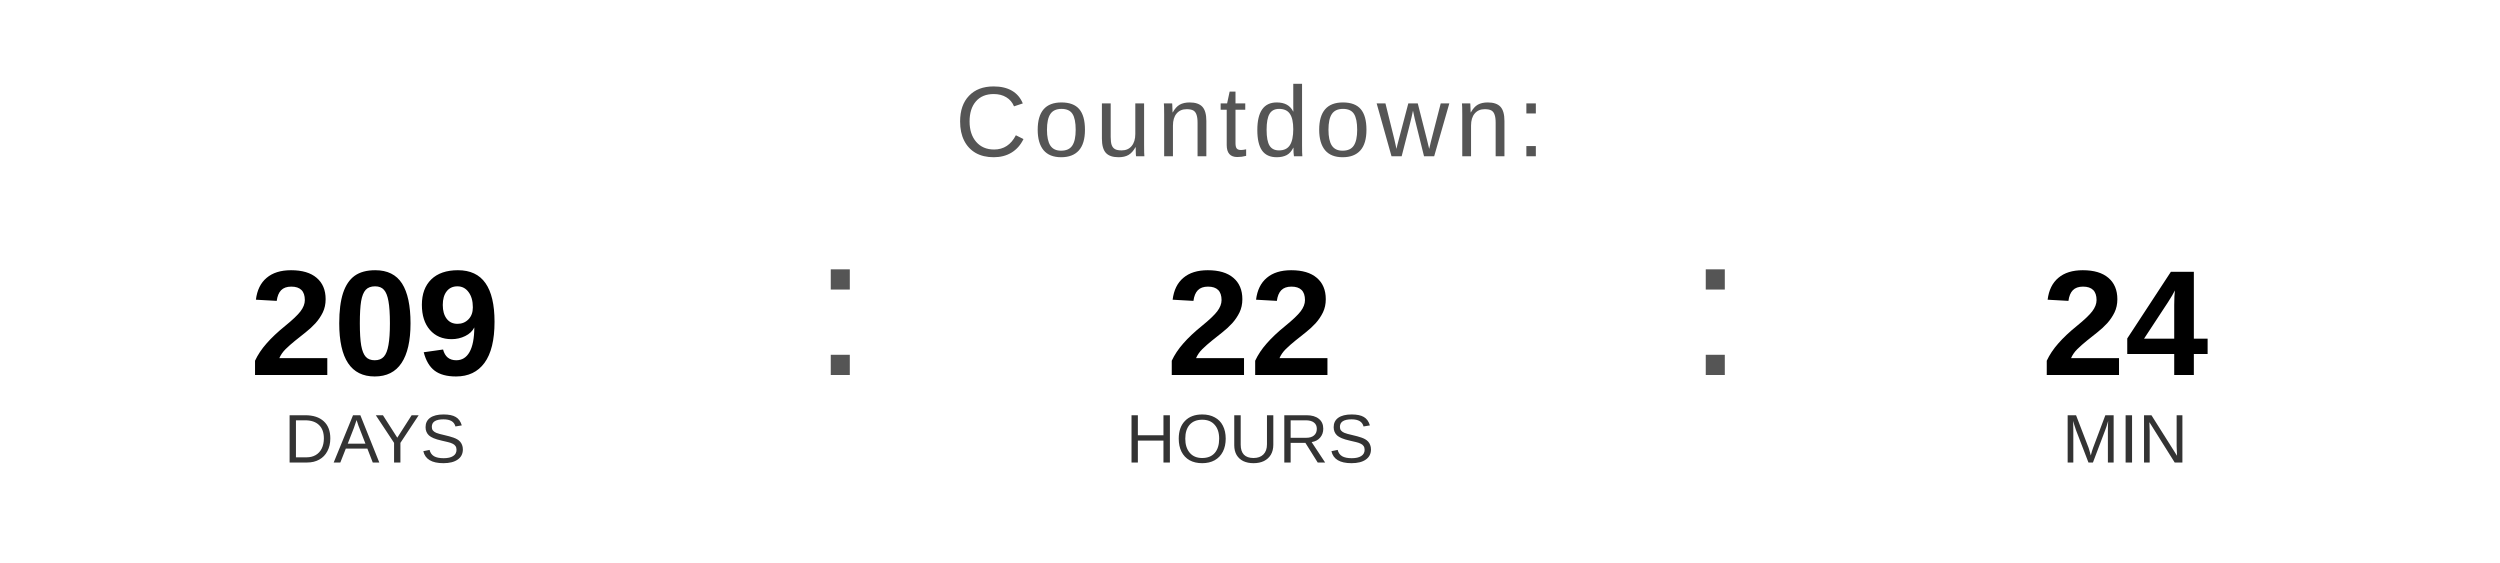
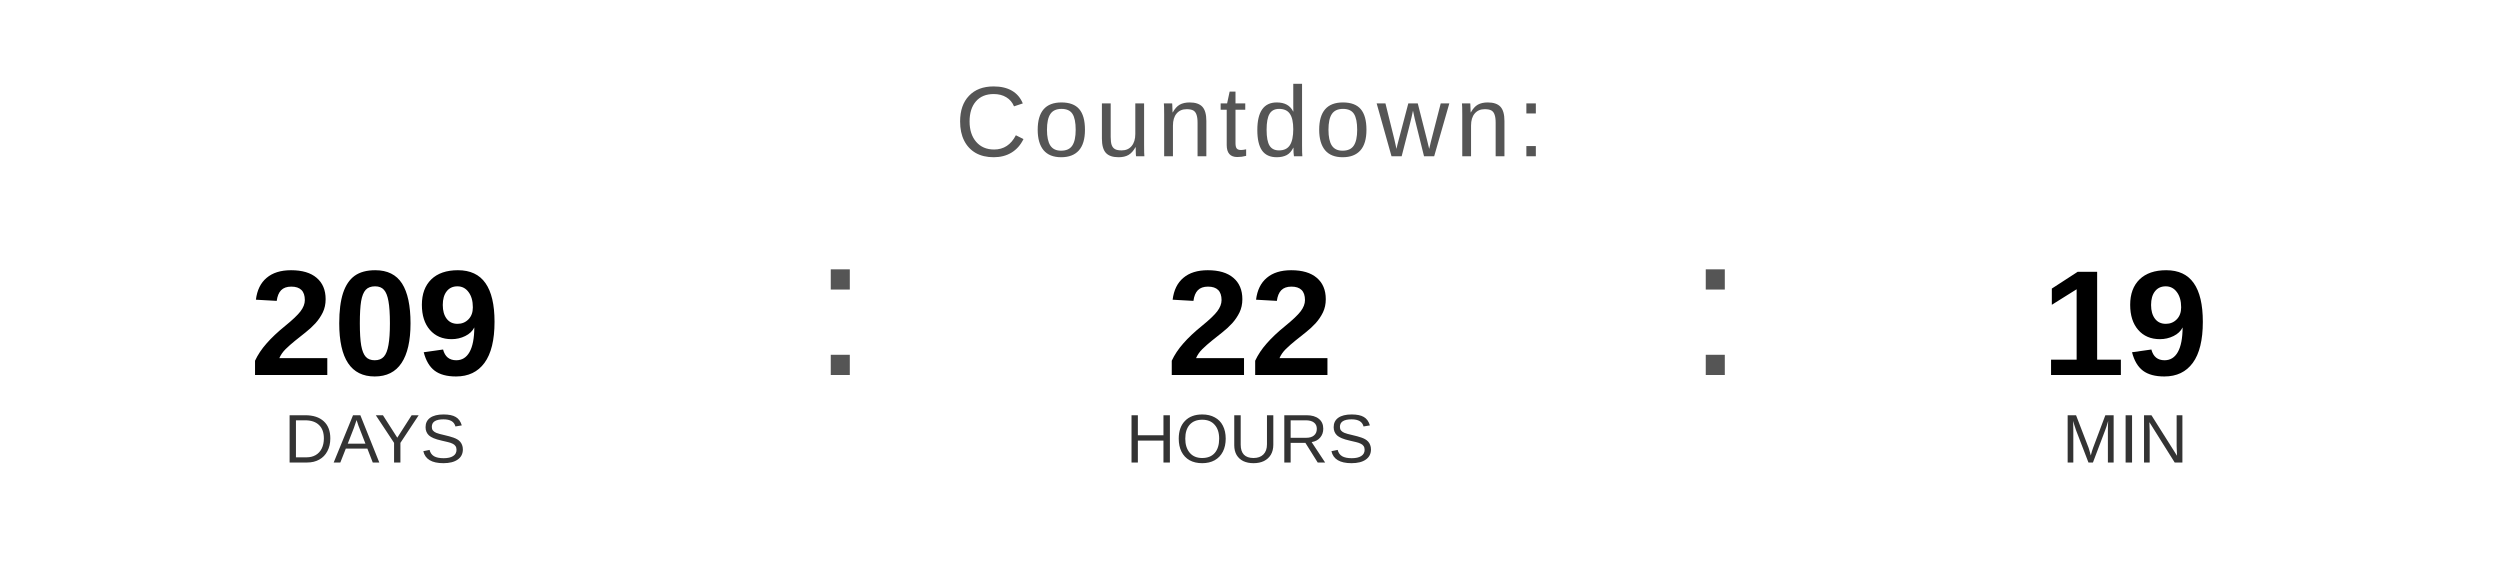
<svg xmlns="http://www.w3.org/2000/svg" width="400" height="90" viewBox="0 0 400 90">
  <text x="200" y="25" font-family="Arial, Helvetica, sans-serif" font-size="16" fill="#555555" text-anchor="middle" letter-spacing="1">
    Countdown:
  </text>
  <text x="60" y="60" font-family="Arial, Helvetica, sans-serif" font-size="24" font-weight="bold" fill="#000000" text-anchor="middle">209</text>
  <text x="60" y="74" font-family="Arial, Helvetica, sans-serif" font-size="11" fill="#333333" text-anchor="middle">DAYS</text>
  <text x="130" y="60" font-family="Arial, sans-serif" font-size="32" fill="#555555">:</text>
  <text x="200" y="60" font-family="Arial, Helvetica, sans-serif" font-size="24" font-weight="bold" fill="#000000" text-anchor="middle">22</text>
  <text x="200" y="74" font-family="Arial, Helvetica, sans-serif" font-size="11" fill="#333333" text-anchor="middle">HOURS</text>
  <text x="270" y="60" font-family="Arial, sans-serif" font-size="32" fill="#555555">:</text>
-   <text x="340" y="60" font-family="Arial, Helvetica, sans-serif" font-size="24" font-weight="bold" fill="#000000" text-anchor="middle">24</text>
+   <text x="340" y="60" font-family="Arial, Helvetica, sans-serif" font-size="24" font-weight="bold" fill="#000000" text-anchor="middle">19</text>
  <text x="340" y="74" font-family="Arial, Helvetica, sans-serif" font-size="11" fill="#333333" text-anchor="middle">MIN</text>
</svg>
